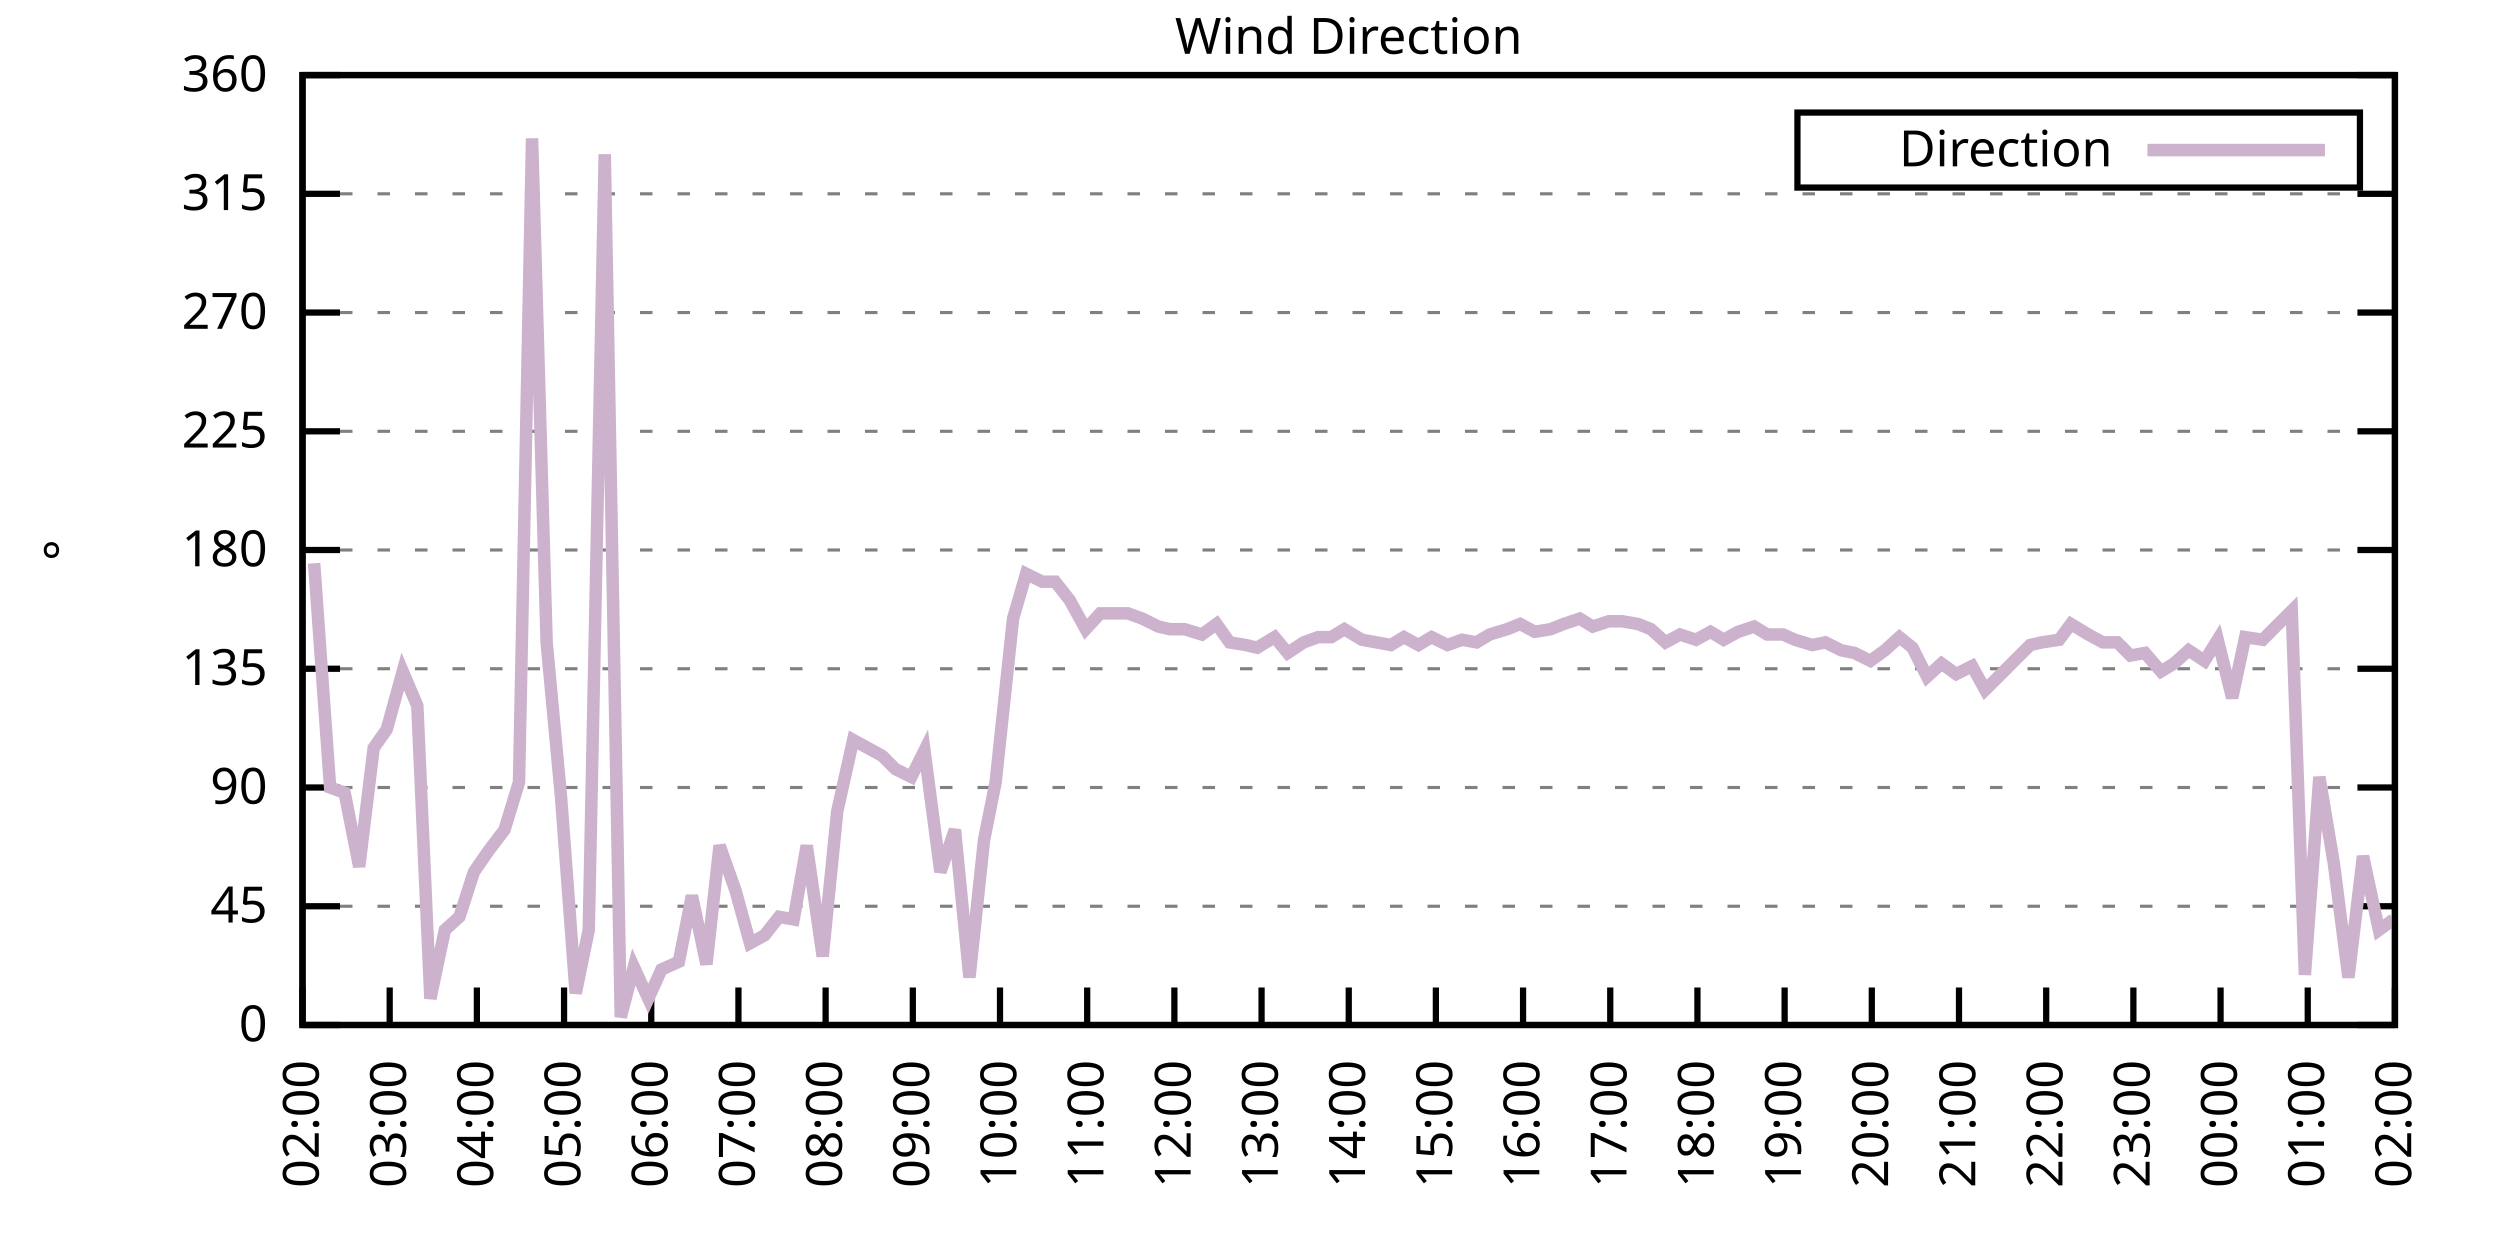
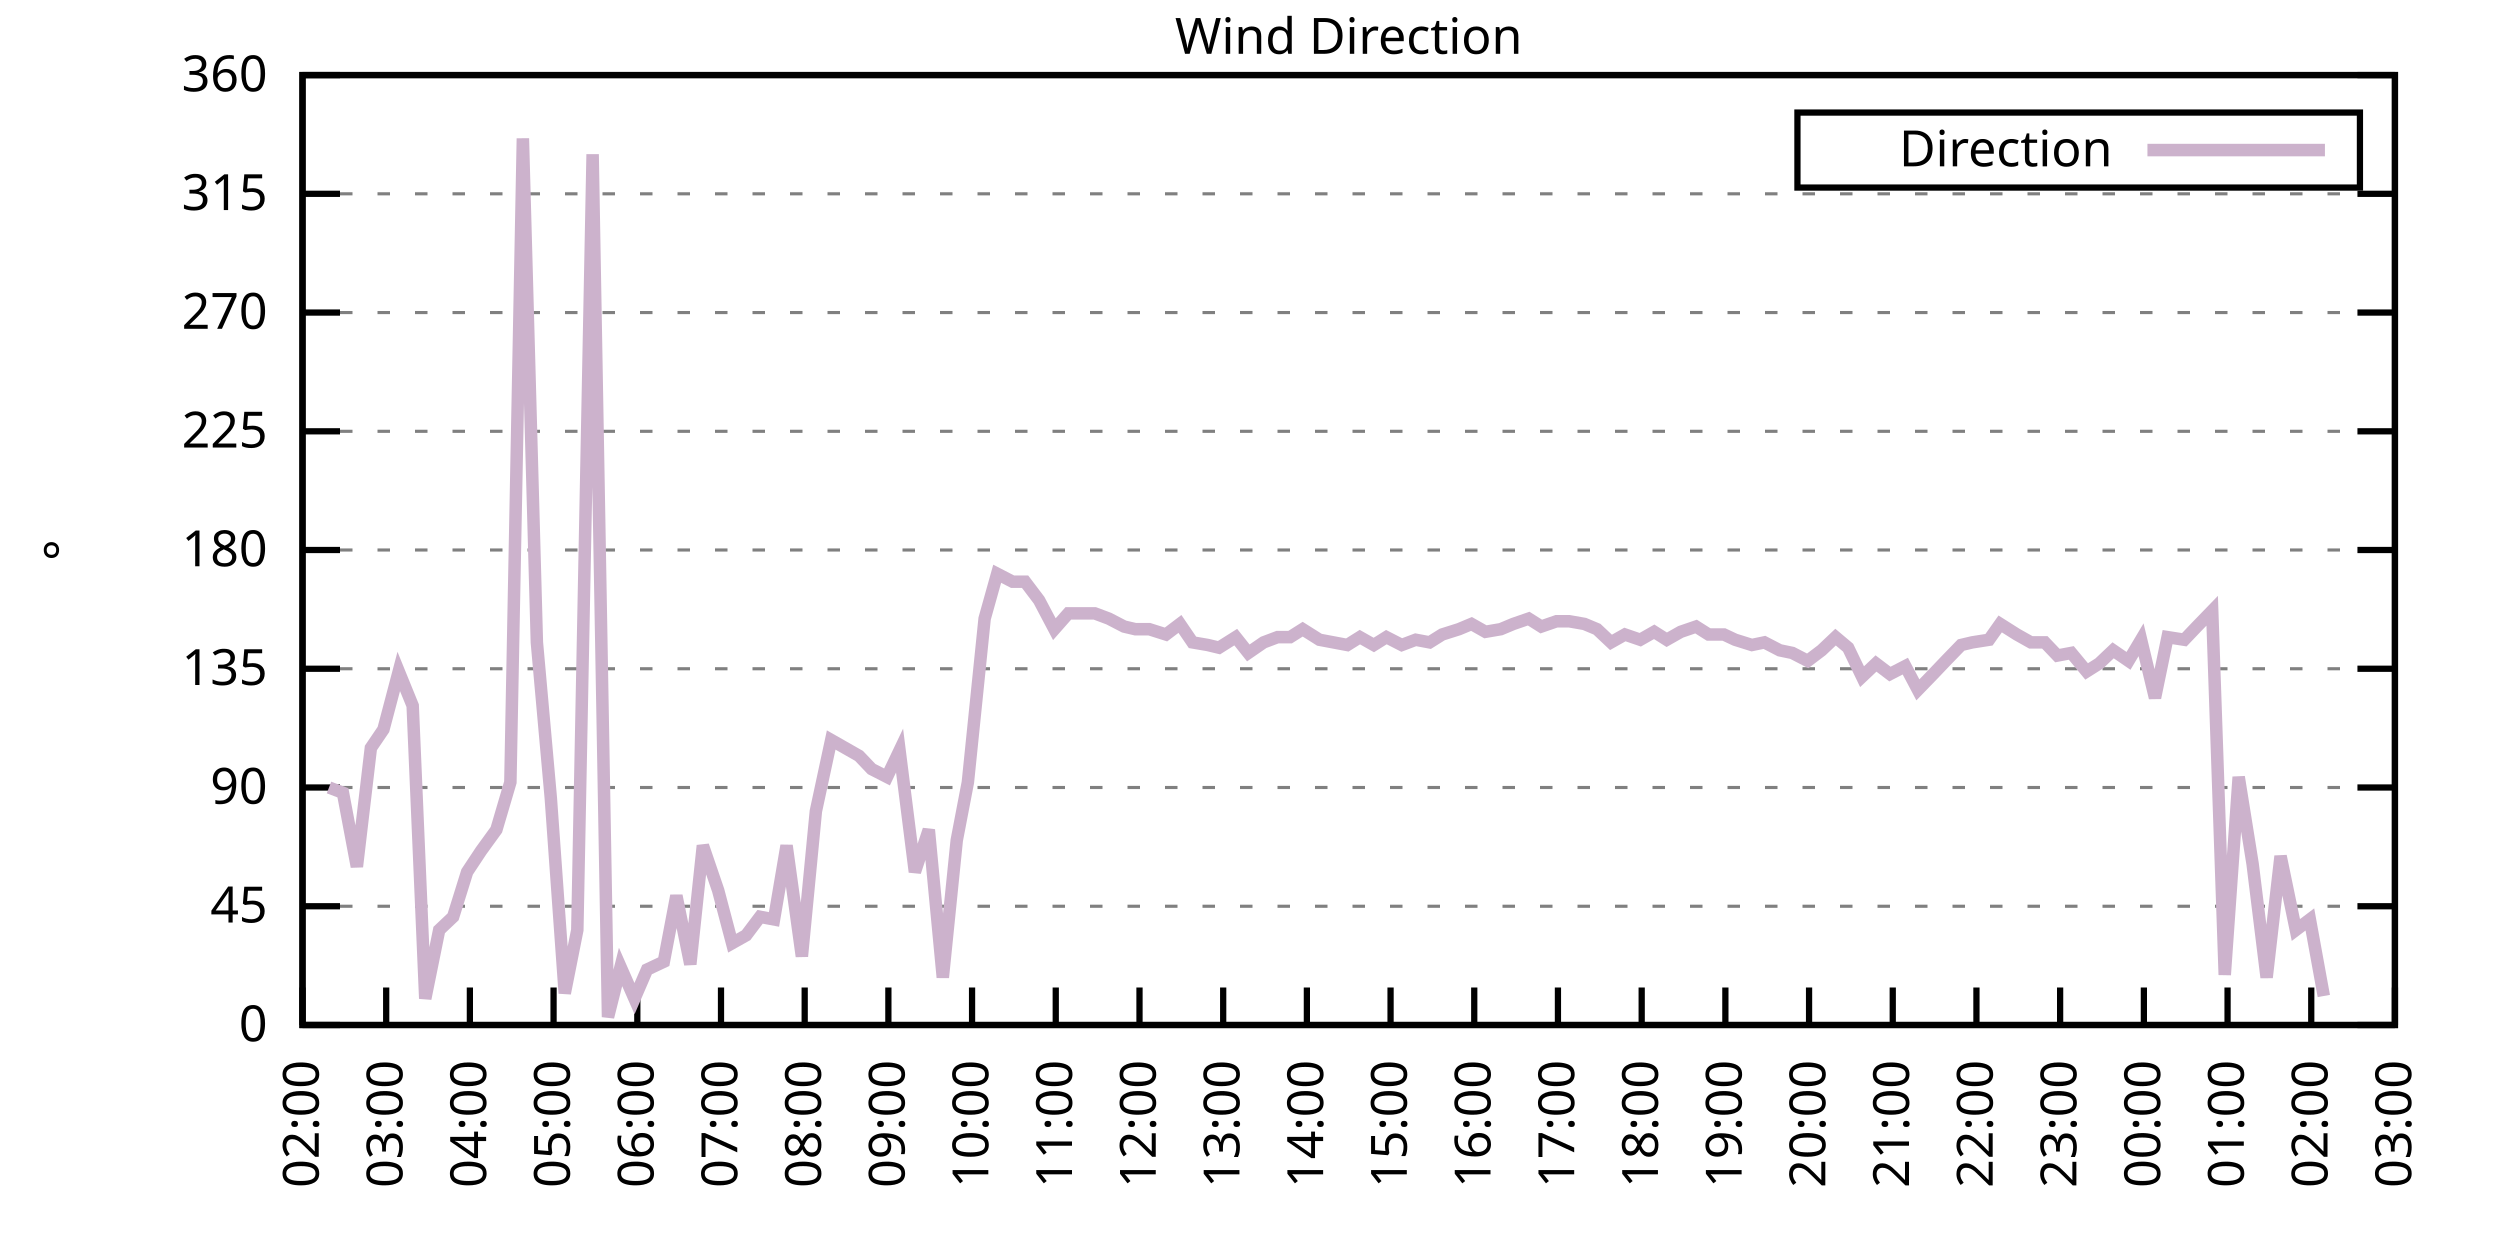
<svg xmlns="http://www.w3.org/2000/svg" xmlns:xlink="http://www.w3.org/1999/xlink" width="400" height="200" viewBox="0 0 400 200">
  <g id="gnuplot_canvas">
    <rect x="0" y="0" width="400" height="200" fill="none" />
    <defs>
      <circle id="gpDot" r="0.5" stroke-width="0.5" stroke="currentColor" />
      <path id="gpPt0" stroke-width="0.333" stroke="currentColor" d="M-1,0 h2 M0,-1 v2" />
      <path id="gpPt1" stroke-width="0.333" stroke="currentColor" d="M-1,-1 L1,1 M1,-1 L-1,1" />
      <path id="gpPt2" stroke-width="0.333" stroke="currentColor" d="M-1,0 L1,0 M0,-1 L0,1 M-1,-1 L1,1 M-1,1 L1,-1" />
      <rect id="gpPt3" stroke-width="0.333" stroke="currentColor" x="-1" y="-1" width="2" height="2" />
      <rect id="gpPt4" stroke-width="0.333" stroke="currentColor" fill="currentColor" x="-1" y="-1" width="2" height="2" />
      <circle id="gpPt5" stroke-width="0.333" stroke="currentColor" cx="0" cy="0" r="1" />
      <use xlink:href="#gpPt5" id="gpPt6" fill="currentColor" stroke="none" />
      <path id="gpPt7" stroke-width="0.333" stroke="currentColor" d="M0,-1.33 L-1.33,0.67 L1.33,0.67 z" />
      <use xlink:href="#gpPt7" id="gpPt8" fill="currentColor" stroke="none" />
      <use xlink:href="#gpPt7" id="gpPt9" stroke="currentColor" transform="rotate(180)" />
      <use xlink:href="#gpPt9" id="gpPt10" fill="currentColor" stroke="none" />
      <use xlink:href="#gpPt3" id="gpPt11" stroke="currentColor" transform="rotate(45)" />
      <use xlink:href="#gpPt11" id="gpPt12" fill="currentColor" stroke="none" />
      <path id="gpPt13" stroke-width="0.333" stroke="currentColor" d="M0,1.330 L1.265,0.411 L0.782,-1.067 L-0.782,-1.076 L-1.265,0.411 z" />
      <use xlink:href="#gpPt13" id="gpPt14" fill="currentColor" stroke="none" />
      <filter id="textbox" filterUnits="objectBoundingBox" x="0" y="0" height="1" width="1">
        <feFlood flood-color="white" flood-opacity="1" result="bgnd" />
        <feComposite in="SourceGraphic" in2="bgnd" operator="atop" />
      </filter>
      <filter id="greybox" filterUnits="objectBoundingBox" x="0" y="0" height="1" width="1">
        <feFlood flood-color="lightgrey" flood-opacity="1" result="grey" />
        <feComposite in="SourceGraphic" in2="grey" operator="atop" />
      </filter>
    </defs>
    <g fill="none" color="white" stroke="currentColor" stroke-width="1.00" stroke-linecap="butt" stroke-linejoin="miter">
</g>
    <g fill="none" color="black" stroke="currentColor" stroke-width="1.00" stroke-linecap="butt" stroke-linejoin="miter">
      <g stroke="none" shape-rendering="crispEdges">
        <polygon fill="rgb(255, 255, 255)" points="48.40,164.00 383.18,164.00 383.18,12.02 48.40,12.02 " />
      </g>
    </g>
    <g fill="none" color="black" stroke="currentColor" stroke-width="1.00" stroke-linecap="butt" stroke-linejoin="miter">
</g>
    <g fill="none" color="black" stroke="black" stroke-width="0.50" stroke-linecap="butt" stroke-linejoin="miter">
</g>
    <g fill="none" color="gray" stroke="currentColor" stroke-width="0.50" stroke-linecap="butt" stroke-linejoin="miter">
      <path stroke="gray" stroke-dasharray="2,4" class="gridline" d="M48.40,164.00 L383.19,164.00  " />
    </g>
    <g fill="none" color="gray" stroke="gray" stroke-width="1.00" stroke-linecap="butt" stroke-linejoin="miter">
</g>
    <g fill="none" color="black" stroke="currentColor" stroke-width="1.00" stroke-linecap="butt" stroke-linejoin="miter">
      <path stroke="black" d="M48.40,164.00 L54.40,164.00 M383.19,164.00 L377.19,164.00  " />
      <g transform="translate(42.80,166.60)" stroke="none" fill="black" font-family="Sans" font-size="8.00" text-anchor="end">
        <text>
          <tspan font-family="Sans"> 0</tspan>
        </text>
      </g>
    </g>
    <g fill="none" color="black" stroke="currentColor" stroke-width="1.00" stroke-linecap="butt" stroke-linejoin="miter">
</g>
    <g fill="none" color="black" stroke="black" stroke-width="0.50" stroke-linecap="butt" stroke-linejoin="miter">
</g>
    <g fill="none" color="gray" stroke="currentColor" stroke-width="0.50" stroke-linecap="butt" stroke-linejoin="miter">
      <path stroke="gray" stroke-dasharray="2,4" class="gridline" d="M48.40,145.00 L383.19,145.00  " />
    </g>
    <g fill="none" color="gray" stroke="gray" stroke-width="1.00" stroke-linecap="butt" stroke-linejoin="miter">
</g>
    <g fill="none" color="black" stroke="currentColor" stroke-width="1.00" stroke-linecap="butt" stroke-linejoin="miter">
      <path stroke="black" d="M48.40,145.00 L54.40,145.00 M383.19,145.00 L377.19,145.00  " />
      <g transform="translate(42.80,147.60)" stroke="none" fill="black" font-family="Sans" font-size="8.00" text-anchor="end">
        <text>
          <tspan font-family="Sans"> 45</tspan>
        </text>
      </g>
    </g>
    <g fill="none" color="black" stroke="currentColor" stroke-width="1.00" stroke-linecap="butt" stroke-linejoin="miter">
</g>
    <g fill="none" color="black" stroke="black" stroke-width="0.50" stroke-linecap="butt" stroke-linejoin="miter">
</g>
    <g fill="none" color="gray" stroke="currentColor" stroke-width="0.50" stroke-linecap="butt" stroke-linejoin="miter">
      <path stroke="gray" stroke-dasharray="2,4" class="gridline" d="M48.40,126.00 L383.19,126.00  " />
    </g>
    <g fill="none" color="gray" stroke="gray" stroke-width="1.00" stroke-linecap="butt" stroke-linejoin="miter">
</g>
    <g fill="none" color="black" stroke="currentColor" stroke-width="1.00" stroke-linecap="butt" stroke-linejoin="miter">
      <path stroke="black" d="M48.40,126.00 L54.40,126.00 M383.19,126.00 L377.19,126.00  " />
      <g transform="translate(42.80,128.60)" stroke="none" fill="black" font-family="Sans" font-size="8.00" text-anchor="end">
        <text>
          <tspan font-family="Sans"> 90</tspan>
        </text>
      </g>
    </g>
    <g fill="none" color="black" stroke="currentColor" stroke-width="1.00" stroke-linecap="butt" stroke-linejoin="miter">
</g>
    <g fill="none" color="black" stroke="black" stroke-width="0.50" stroke-linecap="butt" stroke-linejoin="miter">
</g>
    <g fill="none" color="gray" stroke="currentColor" stroke-width="0.50" stroke-linecap="butt" stroke-linejoin="miter">
      <path stroke="gray" stroke-dasharray="2,4" class="gridline" d="M48.40,107.00 L383.19,107.00  " />
    </g>
    <g fill="none" color="gray" stroke="gray" stroke-width="1.00" stroke-linecap="butt" stroke-linejoin="miter">
</g>
    <g fill="none" color="black" stroke="currentColor" stroke-width="1.00" stroke-linecap="butt" stroke-linejoin="miter">
      <path stroke="black" d="M48.40,107.00 L54.40,107.00 M383.19,107.00 L377.19,107.00  " />
      <g transform="translate(42.80,109.60)" stroke="none" fill="black" font-family="Sans" font-size="8.00" text-anchor="end">
        <text>
          <tspan font-family="Sans"> 135</tspan>
        </text>
      </g>
    </g>
    <g fill="none" color="black" stroke="currentColor" stroke-width="1.00" stroke-linecap="butt" stroke-linejoin="miter">
</g>
    <g fill="none" color="black" stroke="black" stroke-width="0.50" stroke-linecap="butt" stroke-linejoin="miter">
</g>
    <g fill="none" color="gray" stroke="currentColor" stroke-width="0.50" stroke-linecap="butt" stroke-linejoin="miter">
      <path stroke="gray" stroke-dasharray="2,4" class="gridline" d="M48.40,88.00 L383.19,88.00  " />
    </g>
    <g fill="none" color="gray" stroke="gray" stroke-width="1.00" stroke-linecap="butt" stroke-linejoin="miter">
</g>
    <g fill="none" color="black" stroke="currentColor" stroke-width="1.00" stroke-linecap="butt" stroke-linejoin="miter">
      <path stroke="black" d="M48.40,88.00 L54.40,88.00 M383.19,88.00 L377.19,88.00  " />
      <g transform="translate(42.80,90.60)" stroke="none" fill="black" font-family="Sans" font-size="8.00" text-anchor="end">
        <text>
          <tspan font-family="Sans"> 180</tspan>
        </text>
      </g>
    </g>
    <g fill="none" color="black" stroke="currentColor" stroke-width="1.00" stroke-linecap="butt" stroke-linejoin="miter">
</g>
    <g fill="none" color="black" stroke="black" stroke-width="0.50" stroke-linecap="butt" stroke-linejoin="miter">
</g>
    <g fill="none" color="gray" stroke="currentColor" stroke-width="0.50" stroke-linecap="butt" stroke-linejoin="miter">
      <path stroke="gray" stroke-dasharray="2,4" class="gridline" d="M48.40,69.01 L383.19,69.01  " />
    </g>
    <g fill="none" color="gray" stroke="gray" stroke-width="1.00" stroke-linecap="butt" stroke-linejoin="miter">
</g>
    <g fill="none" color="black" stroke="currentColor" stroke-width="1.00" stroke-linecap="butt" stroke-linejoin="miter">
      <path stroke="black" d="M48.40,69.01 L54.40,69.01 M383.19,69.01 L377.19,69.01  " />
      <g transform="translate(42.80,71.61)" stroke="none" fill="black" font-family="Sans" font-size="8.00" text-anchor="end">
        <text>
          <tspan font-family="Sans"> 225</tspan>
        </text>
      </g>
    </g>
    <g fill="none" color="black" stroke="currentColor" stroke-width="1.00" stroke-linecap="butt" stroke-linejoin="miter">
</g>
    <g fill="none" color="black" stroke="black" stroke-width="0.50" stroke-linecap="butt" stroke-linejoin="miter">
</g>
    <g fill="none" color="gray" stroke="currentColor" stroke-width="0.50" stroke-linecap="butt" stroke-linejoin="miter">
      <path stroke="gray" stroke-dasharray="2,4" class="gridline" d="M48.40,50.01 L383.19,50.01  " />
    </g>
    <g fill="none" color="gray" stroke="gray" stroke-width="1.00" stroke-linecap="butt" stroke-linejoin="miter">
</g>
    <g fill="none" color="black" stroke="currentColor" stroke-width="1.00" stroke-linecap="butt" stroke-linejoin="miter">
      <path stroke="black" d="M48.40,50.01 L54.40,50.01 M383.19,50.01 L377.19,50.01  " />
      <g transform="translate(42.80,52.61)" stroke="none" fill="black" font-family="Sans" font-size="8.00" text-anchor="end">
        <text>
          <tspan font-family="Sans"> 270</tspan>
        </text>
      </g>
    </g>
    <g fill="none" color="black" stroke="currentColor" stroke-width="1.00" stroke-linecap="butt" stroke-linejoin="miter">
</g>
    <g fill="none" color="black" stroke="black" stroke-width="0.50" stroke-linecap="butt" stroke-linejoin="miter">
</g>
    <g fill="none" color="gray" stroke="currentColor" stroke-width="0.50" stroke-linecap="butt" stroke-linejoin="miter">
      <path stroke="gray" stroke-dasharray="2,4" class="gridline" d="M48.40,31.01 L383.19,31.01  " />
    </g>
    <g fill="none" color="gray" stroke="gray" stroke-width="1.00" stroke-linecap="butt" stroke-linejoin="miter">
</g>
    <g fill="none" color="black" stroke="currentColor" stroke-width="1.00" stroke-linecap="butt" stroke-linejoin="miter">
      <path stroke="black" d="M48.40,31.01 L54.40,31.01 M383.19,31.01 L377.19,31.01  " />
      <g transform="translate(42.80,33.61)" stroke="none" fill="black" font-family="Sans" font-size="8.00" text-anchor="end">
        <text>
          <tspan font-family="Sans"> 315</tspan>
        </text>
      </g>
    </g>
    <g fill="none" color="black" stroke="currentColor" stroke-width="1.00" stroke-linecap="butt" stroke-linejoin="miter">
</g>
    <g fill="none" color="black" stroke="black" stroke-width="0.50" stroke-linecap="butt" stroke-linejoin="miter">
</g>
    <g fill="none" color="gray" stroke="currentColor" stroke-width="0.50" stroke-linecap="butt" stroke-linejoin="miter">
      <path stroke="gray" stroke-dasharray="2,4" class="gridline" d="M48.40,12.01 L383.19,12.01  " />
    </g>
    <g fill="none" color="gray" stroke="gray" stroke-width="1.00" stroke-linecap="butt" stroke-linejoin="miter">
</g>
    <g fill="none" color="black" stroke="currentColor" stroke-width="1.00" stroke-linecap="butt" stroke-linejoin="miter">
      <path stroke="black" d="M48.40,12.01 L54.40,12.01 M383.19,12.01 L377.19,12.01  " />
      <g transform="translate(42.80,14.61)" stroke="none" fill="black" font-family="Sans" font-size="8.00" text-anchor="end">
        <text>
          <tspan font-family="Sans"> 360</tspan>
        </text>
      </g>
    </g>
    <g fill="none" color="black" stroke="currentColor" stroke-width="1.00" stroke-linecap="butt" stroke-linejoin="miter">
      <path stroke="black" d="M48.40,164.00 L48.40,158.00  " />
      <g transform="translate(51.00,169.60) rotate(270.00)" stroke="none" fill="black" font-family="Sans" font-size="8.00" text-anchor="end">
        <text>
          <tspan font-family="Sans">02:00</tspan>
        </text>
      </g>
    </g>
    <g fill="none" color="black" stroke="currentColor" stroke-width="1.00" stroke-linecap="butt" stroke-linejoin="miter">
-       <path stroke="black" d="M62.35,164.00 L62.35,158.00  " />
-       <g transform="translate(64.95,169.60) rotate(270.00)" stroke="none" fill="black" font-family="Sans" font-size="8.00" text-anchor="end">
+       <path stroke="black" d="M61.79,164.00 L61.79,158.00  " />
+       <g transform="translate(64.39,169.60) rotate(270.00)" stroke="none" fill="black" font-family="Sans" font-size="8.00" text-anchor="end">
        <text>
          <tspan font-family="Sans">03:00</tspan>
        </text>
      </g>
    </g>
    <g fill="none" color="black" stroke="currentColor" stroke-width="1.00" stroke-linecap="butt" stroke-linejoin="miter">
-       <path stroke="black" d="M76.30,164.00 L76.30,158.00  " />
-       <g transform="translate(78.90,169.60) rotate(270.00)" stroke="none" fill="black" font-family="Sans" font-size="8.00" text-anchor="end">
+       <path stroke="black" d="M75.18,164.00 L75.18,158.00  " />
+       <g transform="translate(77.78,169.60) rotate(270.00)" stroke="none" fill="black" font-family="Sans" font-size="8.00" text-anchor="end">
        <text>
          <tspan font-family="Sans">04:00</tspan>
        </text>
      </g>
    </g>
    <g fill="none" color="black" stroke="currentColor" stroke-width="1.00" stroke-linecap="butt" stroke-linejoin="miter">
-       <path stroke="black" d="M90.25,164.00 L90.25,158.00  " />
-       <g transform="translate(92.85,169.60) rotate(270.00)" stroke="none" fill="black" font-family="Sans" font-size="8.00" text-anchor="end">
+       <path stroke="black" d="M88.57,164.00 L88.57,158.00  " />
+       <g transform="translate(91.17,169.60) rotate(270.00)" stroke="none" fill="black" font-family="Sans" font-size="8.00" text-anchor="end">
        <text>
          <tspan font-family="Sans">05:00</tspan>
        </text>
      </g>
    </g>
    <g fill="none" color="black" stroke="currentColor" stroke-width="1.00" stroke-linecap="butt" stroke-linejoin="miter">
-       <path stroke="black" d="M104.20,164.00 L104.20,158.00  " />
-       <g transform="translate(106.80,169.60) rotate(270.00)" stroke="none" fill="black" font-family="Sans" font-size="8.00" text-anchor="end">
+       <path stroke="black" d="M101.97,164.00 L101.97,158.00  " />
+       <g transform="translate(104.57,169.60) rotate(270.00)" stroke="none" fill="black" font-family="Sans" font-size="8.00" text-anchor="end">
        <text>
          <tspan font-family="Sans">06:00</tspan>
        </text>
      </g>
    </g>
    <g fill="none" color="black" stroke="currentColor" stroke-width="1.00" stroke-linecap="butt" stroke-linejoin="miter">
-       <path stroke="black" d="M118.15,164.00 L118.15,158.00  " />
-       <g transform="translate(120.75,169.60) rotate(270.00)" stroke="none" fill="black" font-family="Sans" font-size="8.00" text-anchor="end">
+       <path stroke="black" d="M115.36,164.00 L115.36,158.00  " />
+       <g transform="translate(117.96,169.60) rotate(270.00)" stroke="none" fill="black" font-family="Sans" font-size="8.00" text-anchor="end">
        <text>
          <tspan font-family="Sans">07:00</tspan>
        </text>
      </g>
    </g>
    <g fill="none" color="black" stroke="currentColor" stroke-width="1.00" stroke-linecap="butt" stroke-linejoin="miter">
-       <path stroke="black" d="M132.10,164.00 L132.10,158.00  " />
-       <g transform="translate(134.70,169.60) rotate(270.00)" stroke="none" fill="black" font-family="Sans" font-size="8.00" text-anchor="end">
+       <path stroke="black" d="M128.75,164.00 L128.75,158.00  " />
+       <g transform="translate(131.35,169.60) rotate(270.00)" stroke="none" fill="black" font-family="Sans" font-size="8.00" text-anchor="end">
        <text>
          <tspan font-family="Sans">08:00</tspan>
        </text>
      </g>
    </g>
    <g fill="none" color="black" stroke="currentColor" stroke-width="1.00" stroke-linecap="butt" stroke-linejoin="miter">
-       <path stroke="black" d="M146.05,164.00 L146.05,158.00  " />
-       <g transform="translate(148.65,169.60) rotate(270.00)" stroke="none" fill="black" font-family="Sans" font-size="8.00" text-anchor="end">
+       <path stroke="black" d="M142.14,164.00 L142.14,158.00  " />
+       <g transform="translate(144.74,169.60) rotate(270.00)" stroke="none" fill="black" font-family="Sans" font-size="8.00" text-anchor="end">
        <text>
          <tspan font-family="Sans">09:00</tspan>
        </text>
      </g>
    </g>
    <g fill="none" color="black" stroke="currentColor" stroke-width="1.00" stroke-linecap="butt" stroke-linejoin="miter">
-       <path stroke="black" d="M160.00,164.00 L160.00,158.00  " />
-       <g transform="translate(162.60,169.60) rotate(270.00)" stroke="none" fill="black" font-family="Sans" font-size="8.00" text-anchor="end">
+       <path stroke="black" d="M155.53,164.00 L155.53,158.00  " />
+       <g transform="translate(158.13,169.60) rotate(270.00)" stroke="none" fill="black" font-family="Sans" font-size="8.00" text-anchor="end">
        <text>
          <tspan font-family="Sans">10:00</tspan>
        </text>
      </g>
    </g>
    <g fill="none" color="black" stroke="currentColor" stroke-width="1.00" stroke-linecap="butt" stroke-linejoin="miter">
-       <path stroke="black" d="M173.95,164.00 L173.95,158.00  " />
-       <g transform="translate(176.55,169.60) rotate(270.00)" stroke="none" fill="black" font-family="Sans" font-size="8.00" text-anchor="end">
+       <path stroke="black" d="M168.92,164.00 L168.92,158.00  " />
+       <g transform="translate(171.52,169.60) rotate(270.00)" stroke="none" fill="black" font-family="Sans" font-size="8.00" text-anchor="end">
        <text>
          <tspan font-family="Sans">11:00</tspan>
        </text>
      </g>
    </g>
    <g fill="none" color="black" stroke="currentColor" stroke-width="1.00" stroke-linecap="butt" stroke-linejoin="miter">
-       <path stroke="black" d="M187.90,164.00 L187.90,158.00  " />
-       <g transform="translate(190.50,169.60) rotate(270.00)" stroke="none" fill="black" font-family="Sans" font-size="8.00" text-anchor="end">
+       <path stroke="black" d="M182.32,164.00 L182.32,158.00  " />
+       <g transform="translate(184.92,169.60) rotate(270.00)" stroke="none" fill="black" font-family="Sans" font-size="8.00" text-anchor="end">
        <text>
          <tspan font-family="Sans">12:00</tspan>
        </text>
      </g>
    </g>
    <g fill="none" color="black" stroke="currentColor" stroke-width="1.00" stroke-linecap="butt" stroke-linejoin="miter">
-       <path stroke="black" d="M201.85,164.00 L201.85,158.00  " />
-       <g transform="translate(204.45,169.60) rotate(270.00)" stroke="none" fill="black" font-family="Sans" font-size="8.00" text-anchor="end">
+       <path stroke="black" d="M195.71,164.00 L195.71,158.00  " />
+       <g transform="translate(198.31,169.60) rotate(270.00)" stroke="none" fill="black" font-family="Sans" font-size="8.00" text-anchor="end">
        <text>
          <tspan font-family="Sans">13:00</tspan>
        </text>
      </g>
    </g>
    <g fill="none" color="black" stroke="currentColor" stroke-width="1.00" stroke-linecap="butt" stroke-linejoin="miter">
-       <path stroke="black" d="M215.80,164.00 L215.80,158.00  " />
-       <g transform="translate(218.40,169.60) rotate(270.00)" stroke="none" fill="black" font-family="Sans" font-size="8.00" text-anchor="end">
+       <path stroke="black" d="M209.10,164.00 L209.10,158.00  " />
+       <g transform="translate(211.70,169.60) rotate(270.00)" stroke="none" fill="black" font-family="Sans" font-size="8.00" text-anchor="end">
        <text>
          <tspan font-family="Sans">14:00</tspan>
        </text>
      </g>
    </g>
    <g fill="none" color="black" stroke="currentColor" stroke-width="1.00" stroke-linecap="butt" stroke-linejoin="miter">
-       <path stroke="black" d="M229.74,164.00 L229.74,158.00  " />
-       <g transform="translate(232.34,169.60) rotate(270.00)" stroke="none" fill="black" font-family="Sans" font-size="8.00" text-anchor="end">
+       <path stroke="black" d="M222.49,164.00 L222.49,158.00  " />
+       <g transform="translate(225.09,169.60) rotate(270.00)" stroke="none" fill="black" font-family="Sans" font-size="8.00" text-anchor="end">
        <text>
          <tspan font-family="Sans">15:00</tspan>
        </text>
      </g>
    </g>
    <g fill="none" color="black" stroke="currentColor" stroke-width="1.00" stroke-linecap="butt" stroke-linejoin="miter">
-       <path stroke="black" d="M243.69,164.00 L243.69,158.00  " />
-       <g transform="translate(246.29,169.60) rotate(270.00)" stroke="none" fill="black" font-family="Sans" font-size="8.00" text-anchor="end">
+       <path stroke="black" d="M235.88,164.00 L235.88,158.00  " />
+       <g transform="translate(238.48,169.60) rotate(270.00)" stroke="none" fill="black" font-family="Sans" font-size="8.00" text-anchor="end">
        <text>
          <tspan font-family="Sans">16:00</tspan>
        </text>
      </g>
    </g>
    <g fill="none" color="black" stroke="currentColor" stroke-width="1.00" stroke-linecap="butt" stroke-linejoin="miter">
-       <path stroke="black" d="M257.64,164.00 L257.64,158.00  " />
-       <g transform="translate(260.24,169.60) rotate(270.00)" stroke="none" fill="black" font-family="Sans" font-size="8.00" text-anchor="end">
+       <path stroke="black" d="M249.27,164.00 L249.27,158.00  " />
+       <g transform="translate(251.87,169.60) rotate(270.00)" stroke="none" fill="black" font-family="Sans" font-size="8.00" text-anchor="end">
        <text>
          <tspan font-family="Sans">17:00</tspan>
        </text>
      </g>
    </g>
    <g fill="none" color="black" stroke="currentColor" stroke-width="1.00" stroke-linecap="butt" stroke-linejoin="miter">
-       <path stroke="black" d="M271.59,164.00 L271.59,158.00  " />
-       <g transform="translate(274.19,169.60) rotate(270.00)" stroke="none" fill="black" font-family="Sans" font-size="8.00" text-anchor="end">
+       <path stroke="black" d="M262.67,164.00 L262.67,158.00  " />
+       <g transform="translate(265.27,169.60) rotate(270.00)" stroke="none" fill="black" font-family="Sans" font-size="8.00" text-anchor="end">
        <text>
          <tspan font-family="Sans">18:00</tspan>
        </text>
      </g>
    </g>
    <g fill="none" color="black" stroke="currentColor" stroke-width="1.00" stroke-linecap="butt" stroke-linejoin="miter">
-       <path stroke="black" d="M285.54,164.00 L285.54,158.00  " />
-       <g transform="translate(288.14,169.60) rotate(270.00)" stroke="none" fill="black" font-family="Sans" font-size="8.00" text-anchor="end">
+       <path stroke="black" d="M276.06,164.00 L276.06,158.00  " />
+       <g transform="translate(278.66,169.60) rotate(270.00)" stroke="none" fill="black" font-family="Sans" font-size="8.00" text-anchor="end">
        <text>
          <tspan font-family="Sans">19:00</tspan>
        </text>
      </g>
    </g>
    <g fill="none" color="black" stroke="currentColor" stroke-width="1.00" stroke-linecap="butt" stroke-linejoin="miter">
-       <path stroke="black" d="M299.49,164.00 L299.49,158.00  " />
-       <g transform="translate(302.09,169.60) rotate(270.00)" stroke="none" fill="black" font-family="Sans" font-size="8.00" text-anchor="end">
+       <path stroke="black" d="M289.45,164.00 L289.45,158.00  " />
+       <g transform="translate(292.05,169.60) rotate(270.00)" stroke="none" fill="black" font-family="Sans" font-size="8.00" text-anchor="end">
        <text>
          <tspan font-family="Sans">20:00</tspan>
        </text>
      </g>
    </g>
    <g fill="none" color="black" stroke="currentColor" stroke-width="1.00" stroke-linecap="butt" stroke-linejoin="miter">
-       <path stroke="black" d="M313.44,164.00 L313.44,158.00  " />
-       <g transform="translate(316.04,169.60) rotate(270.00)" stroke="none" fill="black" font-family="Sans" font-size="8.00" text-anchor="end">
+       <path stroke="black" d="M302.84,164.00 L302.84,158.00  " />
+       <g transform="translate(305.44,169.60) rotate(270.00)" stroke="none" fill="black" font-family="Sans" font-size="8.00" text-anchor="end">
        <text>
          <tspan font-family="Sans">21:00</tspan>
        </text>
      </g>
    </g>
    <g fill="none" color="black" stroke="currentColor" stroke-width="1.00" stroke-linecap="butt" stroke-linejoin="miter">
-       <path stroke="black" d="M327.39,164.00 L327.39,158.00  " />
-       <g transform="translate(329.99,169.60) rotate(270.00)" stroke="none" fill="black" font-family="Sans" font-size="8.00" text-anchor="end">
+       <path stroke="black" d="M316.23,164.00 L316.23,158.00  " />
+       <g transform="translate(318.83,169.60) rotate(270.00)" stroke="none" fill="black" font-family="Sans" font-size="8.00" text-anchor="end">
        <text>
          <tspan font-family="Sans">22:00</tspan>
        </text>
      </g>
    </g>
    <g fill="none" color="black" stroke="currentColor" stroke-width="1.00" stroke-linecap="butt" stroke-linejoin="miter">
-       <path stroke="black" d="M341.34,164.00 L341.34,158.00  " />
-       <g transform="translate(343.94,169.60) rotate(270.00)" stroke="none" fill="black" font-family="Sans" font-size="8.00" text-anchor="end">
+       <path stroke="black" d="M329.62,164.00 L329.62,158.00  " />
+       <g transform="translate(332.22,169.60) rotate(270.00)" stroke="none" fill="black" font-family="Sans" font-size="8.00" text-anchor="end">
        <text>
          <tspan font-family="Sans">23:00</tspan>
        </text>
      </g>
    </g>
    <g fill="none" color="black" stroke="currentColor" stroke-width="1.00" stroke-linecap="butt" stroke-linejoin="miter">
-       <path stroke="black" d="M355.29,164.00 L355.29,158.00  " />
-       <g transform="translate(357.89,169.60) rotate(270.00)" stroke="none" fill="black" font-family="Sans" font-size="8.00" text-anchor="end">
+       <path stroke="black" d="M343.02,164.00 L343.02,158.00  " />
+       <g transform="translate(345.62,169.60) rotate(270.00)" stroke="none" fill="black" font-family="Sans" font-size="8.00" text-anchor="end">
        <text>
          <tspan font-family="Sans">00:00</tspan>
        </text>
      </g>
    </g>
    <g fill="none" color="black" stroke="currentColor" stroke-width="1.00" stroke-linecap="butt" stroke-linejoin="miter">
-       <path stroke="black" d="M369.24,164.00 L369.24,158.00  " />
-       <g transform="translate(371.84,169.60) rotate(270.00)" stroke="none" fill="black" font-family="Sans" font-size="8.00" text-anchor="end">
+       <path stroke="black" d="M356.41,164.00 L356.41,158.00  " />
+       <g transform="translate(359.01,169.60) rotate(270.00)" stroke="none" fill="black" font-family="Sans" font-size="8.00" text-anchor="end">
        <text>
          <tspan font-family="Sans">01:00</tspan>
+         </text>
+       </g>
+     </g>
+     <g fill="none" color="black" stroke="currentColor" stroke-width="1.00" stroke-linecap="butt" stroke-linejoin="miter">
+       <path stroke="black" d="M369.80,164.00 L369.80,158.00  " />
+       <g transform="translate(372.40,169.60) rotate(270.00)" stroke="none" fill="black" font-family="Sans" font-size="8.00" text-anchor="end">
+         <text>
+           <tspan font-family="Sans">02:00</tspan>
        </text>
      </g>
    </g>
    <g fill="none" color="black" stroke="currentColor" stroke-width="1.00" stroke-linecap="butt" stroke-linejoin="miter">
      <path stroke="black" d="M383.19,164.00 L383.19,158.00  " />
      <g transform="translate(385.79,169.60) rotate(270.00)" stroke="none" fill="black" font-family="Sans" font-size="8.00" text-anchor="end">
        <text>
-           <tspan font-family="Sans">02:00</tspan>
+           <tspan font-family="Sans">03:00</tspan>
        </text>
      </g>
    </g>
    <g fill="none" color="black" stroke="currentColor" stroke-width="1.00" stroke-linecap="butt" stroke-linejoin="miter">
</g>
    <g fill="none" color="black" stroke="currentColor" stroke-width="1.00" stroke-linecap="butt" stroke-linejoin="miter">
      <path stroke="black" d="M48.40,12.01 L48.40,164.00 L383.19,164.00 L383.19,12.01 L48.40,12.01 Z  " />
    </g>
    <g fill="none" color="black" stroke="currentColor" stroke-width="1.00" stroke-linecap="butt" stroke-linejoin="miter">
</g>
    <g fill="none" color="black" stroke="currentColor" stroke-width="1.00" stroke-linecap="butt" stroke-linejoin="miter">
      <path stroke="black" d="M287.59,30.01 L287.59,18.01 L377.59,18.01 L377.59,30.01 L287.59,30.01 Z  " />
    </g>
    <g id="Wind_direction_plot_1">
      <g fill="none" color="white" stroke="black" stroke-width="2.00" stroke-linecap="butt" stroke-linejoin="miter">
</g>
      <g fill="none" color="black" stroke="currentColor" stroke-width="2.00" stroke-linecap="butt" stroke-linejoin="miter">
        <g transform="translate(337.99,26.61)" stroke="none" fill="black" font-family="Sans" font-size="8.00" text-anchor="end">
          <text>
            <tspan font-family="Sans">Direction</tspan>
          </text>
        </g>
      </g>
      <g fill="none" color="black" stroke="currentColor" stroke-width="2.00" stroke-linecap="butt" stroke-linejoin="miter">
-         <path stroke="rgb(204, 178, 204)" d="M343.59,24.01 L371.99,24.01 M50.26,90.12 L52.82,126.00 L55.14,126.85 L57.47,138.67 L59.79,119.67 L61.88,116.71   L64.44,107.43 L66.77,112.91 L68.86,159.78 L71.18,148.80 L73.51,146.69 L75.83,139.51 L78.16,136.14 L80.72,132.76   L83.04,125.16 L85.13,22.14 L87.46,102.78 L89.78,127.69 L92.11,158.93 L94.20,148.80 L96.76,24.68 L99.32,162.73   L101.41,154.71 L103.73,159.78 L105.83,155.13 L108.62,153.87 L110.71,143.31 L113.03,154.29 L115.13,135.29 L117.68,142.47   L120.01,150.91 L122.33,149.65 L124.66,146.69 L126.98,147.11 L129.08,135.29 L131.63,153.02 L133.96,129.80 L136.51,118.40   L141.16,120.94 L143.26,123.05 L145.81,124.31 L147.91,120.09 L150.46,139.51 L152.79,132.76 L155.11,156.40 L157.44,134.45   L159.30,125.16 L162.09,98.98 L164.18,91.80 L166.74,93.07 L168.83,93.07 L171.16,96.03 L173.71,100.67 L176.04,98.14   L178.13,98.14 L180.46,98.14 L182.78,98.98 L185.34,100.25 L187.20,100.67 L189.52,100.67 L192.31,101.52 L194.64,99.83   L196.73,102.78 L199.29,103.20 L201.15,103.63 L203.94,101.94 L206.03,104.47 L208.59,102.78 L210.91,101.94 L213.01,101.94   L215.10,100.67 L217.89,102.36 L220.21,102.78 L222.54,103.20 L224.63,101.94 L226.95,103.20 L229.05,101.94 L231.60,103.20   L233.93,102.36 L236.25,102.78 L238.35,101.52 L241.14,100.67 L243.23,99.83 L245.55,101.09 L248.11,100.67 L250.20,99.83   L252.76,98.98 L254.85,100.25 L257.41,99.40 L259.50,99.40 L262.06,99.83 L264.15,100.67 L266.48,102.78 L268.80,101.52   L271.36,102.36 L273.69,101.09 L275.78,102.36 L278.10,101.09 L280.66,100.25 L282.75,101.52 L285.31,101.52 L287.17,102.36   L289.96,103.20 L292.05,102.78 L294.61,104.05 L296.70,104.47 L299.26,105.74 L301.58,104.05 L303.91,101.94 L306.00,103.63   L308.33,108.27 L310.65,106.16 L312.98,107.85 L315.53,106.58 L317.63,110.38 L320.18,107.85 L322.28,105.74 L324.83,103.20   L326.69,102.78 L329.48,102.36 L331.34,99.83 L334.13,101.52 L336.46,102.78 L338.78,102.78 L340.88,104.89 L343.20,104.47   L345.76,107.43 L347.85,106.16 L350.18,104.05 L352.73,105.74 L354.83,102.36 L357.15,111.65 L359.24,101.94 L362.03,102.36   L364.13,100.25 L366.68,97.72 L368.78,155.98 L371.10,124.31 L373.43,138.25 L375.75,156.40 L378.08,136.98 L380.63,148.80   L382.96,147.11  " />
+         <path stroke="rgb(204, 178, 204)" d="M343.59,24.01 L371.99,24.01 M52.64,126.00 L54.87,126.85 L57.10,138.67 L59.34,119.67 L61.35,116.71 L63.80,107.43   L66.03,112.91 L68.04,159.78 L70.27,148.80 L72.50,146.69 L74.74,139.51 L76.97,136.14 L79.42,132.76 L81.66,125.16   L83.66,22.14 L85.90,102.78 L88.13,127.69 L90.36,158.93 L92.37,148.80 L94.82,24.68 L97.28,162.73 L99.29,154.71   L101.52,159.78 L103.53,155.13 L106.21,153.87 L108.22,143.31 L110.45,154.29 L112.46,135.29 L114.91,142.47 L117.14,150.91   L119.38,149.65 L121.61,146.69 L123.84,147.11 L125.85,135.29 L128.30,153.02 L130.54,129.80 L132.99,118.40 L137.45,120.94   L139.46,123.05 L141.92,124.31 L143.93,120.09 L146.38,139.51 L148.61,132.76 L150.85,156.40 L153.08,134.45 L154.86,125.16   L157.54,98.98 L159.55,91.80 L162.01,93.07 L164.01,93.07 L166.25,96.03 L168.70,100.67 L170.93,98.14 L172.94,98.14   L175.17,98.14 L177.41,98.98 L179.86,100.25 L181.65,100.67 L183.88,100.67 L186.56,101.52 L188.79,99.83 L190.80,102.78   L193.25,103.20 L195.04,103.63 L197.72,101.94 L199.73,104.47 L202.18,102.78 L204.41,101.94 L206.42,101.94 L208.43,100.67   L211.11,102.36 L213.34,102.78 L215.57,103.20 L217.58,101.94 L219.81,103.20 L221.82,101.94 L224.28,103.20 L226.51,102.36   L228.74,102.78 L230.75,101.52 L233.43,100.67 L235.44,99.83 L237.67,101.09 L240.12,100.67 L242.13,99.83 L244.59,98.98   L246.60,100.25 L249.05,99.40 L251.06,99.40 L253.51,99.83 L255.52,100.67 L257.76,102.78 L259.99,101.52 L262.44,102.36   L264.67,101.09 L266.68,102.36 L268.92,101.09 L271.37,100.25 L273.38,101.52 L275.83,101.52 L277.62,102.36 L280.30,103.20   L282.31,102.78 L284.76,104.05 L286.77,104.47 L289.23,105.74 L291.46,104.05 L293.69,101.94 L295.70,103.63 L297.93,108.27   L300.16,106.16 L302.39,107.85 L304.85,106.58 L306.86,110.38 L309.31,107.85 L311.32,105.74 L313.78,103.20 L315.56,102.78   L318.24,102.36 L320.03,99.83 L322.70,101.52 L324.94,102.78 L327.17,102.78 L329.18,104.89 L331.41,104.47 L333.86,107.43   L335.87,106.16 L338.10,104.05 L340.56,105.74 L342.57,102.36 L344.80,111.65 L346.81,101.94 L349.49,102.36 L351.50,100.25   L353.95,97.72 L355.96,155.98 L358.19,124.31 L360.42,138.25 L362.66,156.40 L364.89,136.98 L367.34,148.80 L369.58,147.11   L371.81,159.36  " />
      </g>
    </g>
    <g fill="none" color="black" stroke="currentColor" stroke-width="2.00" stroke-linecap="butt" stroke-linejoin="miter">
</g>
    <g fill="none" color="black" stroke="black" stroke-width="1.00" stroke-linecap="butt" stroke-linejoin="miter">
</g>
    <g fill="none" color="black" stroke="currentColor" stroke-width="1.00" stroke-linecap="butt" stroke-linejoin="miter">
      <path stroke="black" d="M48.40,12.01 L48.40,164.00 L383.19,164.00 L383.19,12.01 L48.40,12.01 Z  " />
      <g transform="translate(12.80,88.01) rotate(270.00)" stroke="none" fill="black" font-family="Sans" font-size="8.00" text-anchor="middle">
        <text>
          <tspan font-family="Sans">°</tspan>
        </text>
      </g>
    </g>
    <g fill="none" color="black" stroke="currentColor" stroke-width="1.00" stroke-linecap="butt" stroke-linejoin="miter">
</g>
    <g fill="none" color="black" stroke="currentColor" stroke-width="1.00" stroke-linecap="butt" stroke-linejoin="miter">
      <g transform="translate(215.79,8.61)" stroke="none" fill="black" font-family="Sans" font-size="8.00" text-anchor="middle">
        <text>
          <tspan font-family="Sans">Wind Direction</tspan>
        </text>
      </g>
    </g>
    <g fill="none" color="black" stroke="currentColor" stroke-width="1.00" stroke-linecap="butt" stroke-linejoin="miter">
</g>
  </g>
</svg>
